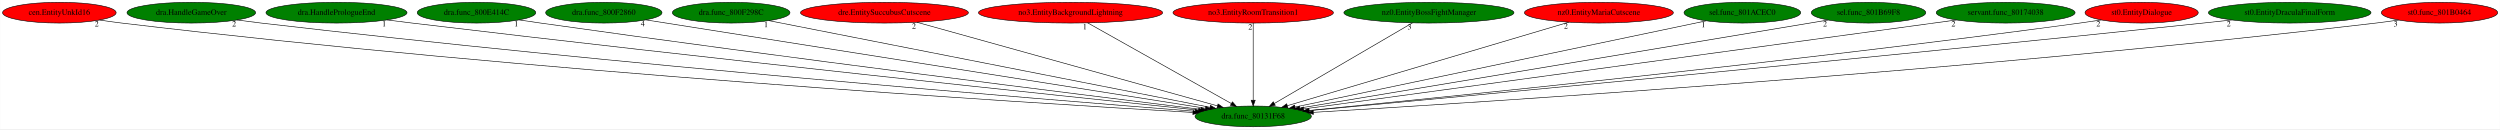
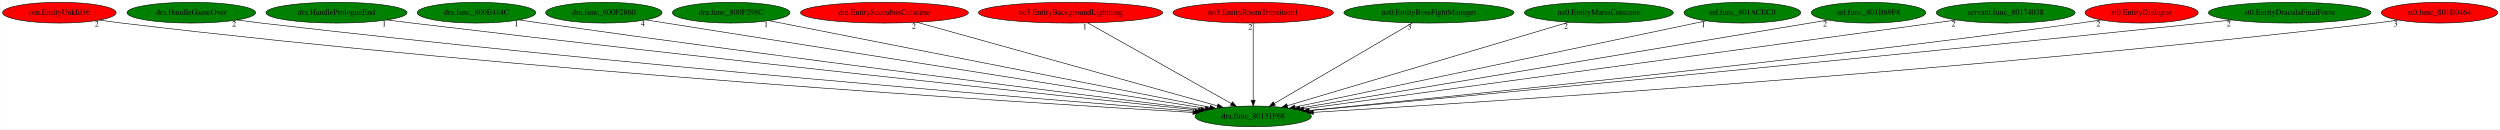
<svg xmlns="http://www.w3.org/2000/svg" xmlns:xlink="http://www.w3.org/1999/xlink" width="4339pt" height="224pt" viewBox="0.00 0.00 4338.53 224.00">
  <g id="graph0" class="graph" transform="scale(1 1) rotate(0) translate(4 220)">
    <polygon fill="white" stroke="transparent" points="-4,4 -4,-220 4334.53,-220 4334.53,4 -4,4" />
    <g id="node1" class="node">
      <ellipse fill="green" stroke="black" cx="2170.79" cy="-18" rx="100.98" ry="18" />
      <text text-anchor="middle" x="2170.79" y="-14.3" font-family="Times,serif" font-size="14.00">dra.func_80131F68</text>
    </g>
    <g id="node2" class="node">
      <g id="a_node2">
        <a xlink:href="cen.EntityUnkId16.svg" xlink:title="cen.EntityUnkId16">
          <ellipse fill="red" stroke="black" cx="98.79" cy="-198" rx="98.58" ry="18" />
          <text text-anchor="middle" x="98.79" y="-194.3" font-family="Times,serif" font-size="14.00">cen.EntityUnkId16</text>
        </a>
      </g>
    </g>
    <g id="edge1" class="edge">
      <path fill="none" stroke="black" d="M168.69,-185.22C181.35,-183.31 194.45,-181.48 206.79,-180 914.94,-95.36 1772.13,-41.81 2066.04,-24.84" />
      <polygon fill="black" stroke="black" points="2066.48,-28.32 2076.26,-24.25 2066.07,-21.33 2066.48,-28.32" />
      <text text-anchor="middle" x="163.69" y="-174.02" font-family="Times,serif" font-size="14.00">2</text>
    </g>
    <g id="node3" class="node">
      <g id="a_node3">
        <a xlink:href="dra.HandleGameOver.svg" xlink:title="dra.HandleGameOver">
          <ellipse fill="green" stroke="black" cx="327.79" cy="-198" rx="111.58" ry="18" />
          <text text-anchor="middle" x="327.79" y="-194.3" font-family="Times,serif" font-size="14.00">dra.HandleGameOver</text>
        </a>
      </g>
    </g>
    <g id="edge2" class="edge">
      <path fill="none" stroke="black" d="M407.13,-185.32C421,-183.43 435.31,-181.58 448.79,-180 1063.44,-108.13 1804.52,-47.63 2070.08,-26.77" />
      <polygon fill="black" stroke="black" points="2070.39,-30.26 2080.08,-25.99 2069.84,-23.28 2070.39,-30.26" />
      <text text-anchor="middle" x="402.13" y="-174.12" font-family="Times,serif" font-size="14.00">2</text>
    </g>
    <g id="node4" class="node">
      <g id="a_node4">
        <a xlink:href="dra.HandlePrologueEnd.svg" xlink:title="dra.HandlePrologueEnd">
          <ellipse fill="green" stroke="black" cx="579.79" cy="-198" rx="122.38" ry="18" />
          <text text-anchor="middle" x="579.79" y="-194.3" font-family="Times,serif" font-size="14.00">dra.HandlePrologueEnd</text>
        </a>
      </g>
    </g>
    <g id="edge3" class="edge">
      <path fill="none" stroke="black" d="M667.49,-185.38C681.95,-183.53 696.79,-181.68 710.79,-180 1225.35,-118.25 1843.05,-53.08 2075.85,-28.83" />
      <polygon fill="black" stroke="black" points="2076.39,-32.29 2085.97,-27.78 2075.66,-25.33 2076.39,-32.29" />
      <text text-anchor="middle" x="662.49" y="-174.18" font-family="Times,serif" font-size="14.00">1</text>
    </g>
    <g id="node5" class="node">
      <g id="a_node5">
        <a xlink:href="dra.func_800E414C.svg" xlink:title="dra.func_800E414C">
          <ellipse fill="green" stroke="black" cx="822.79" cy="-198" rx="102.88" ry="18" />
          <text text-anchor="middle" x="822.79" y="-194.3" font-family="Times,serif" font-size="14.00">dra.func_800E414C</text>
        </a>
      </g>
    </g>
    <g id="edge4" class="edge">
      <path fill="none" stroke="black" d="M896.79,-185.43C909.14,-183.57 921.82,-181.7 933.79,-180 1362.12,-119.33 1875.15,-55.32 2079.92,-30.12" />
      <polygon fill="black" stroke="black" points="2080.52,-33.57 2090.02,-28.87 2079.67,-26.62 2080.52,-33.57" />
      <text text-anchor="middle" x="891.79" y="-174.23" font-family="Times,serif" font-size="14.00">1</text>
    </g>
    <g id="node6" class="node">
      <g id="a_node6">
        <a xlink:href="dra.func_800F2860.svg" xlink:title="dra.func_800F2860">
          <ellipse fill="green" stroke="black" cx="1043.79" cy="-198" rx="100.98" ry="18" />
          <text text-anchor="middle" x="1043.79" y="-194.3" font-family="Times,serif" font-size="14.00">dra.func_800F2860</text>
        </a>
      </g>
    </g>
    <g id="edge5" class="edge">
      <path fill="none" stroke="black" d="M1116.44,-185.53C1316.64,-153.91 1875.5,-65.64 2087.66,-32.13" />
      <polygon fill="black" stroke="black" points="2088.47,-35.55 2097.8,-30.53 2087.38,-28.63 2088.47,-35.55" />
      <text text-anchor="middle" x="1111.44" y="-174.33" font-family="Times,serif" font-size="14.00">4</text>
    </g>
    <g id="node7" class="node">
      <g id="a_node7">
        <a xlink:href="dra.func_800F298C.svg" xlink:title="dra.func_800F298C">
          <ellipse fill="green" stroke="black" cx="1264.79" cy="-198" rx="102.08" ry="18" />
          <text text-anchor="middle" x="1264.79" y="-194.3" font-family="Times,serif" font-size="14.00">dra.func_800F298C</text>
        </a>
      </g>
    </g>
    <g id="edge6" class="edge">
      <path fill="none" stroke="black" d="M1330.31,-184.13C1494.39,-151.89 1922.18,-67.84 2095.86,-33.72" />
      <polygon fill="black" stroke="black" points="2096.55,-37.15 2105.69,-31.79 2095.2,-30.28 2096.55,-37.15" />
      <text text-anchor="middle" x="1325.31" y="-172.93" font-family="Times,serif" font-size="14.00">1</text>
    </g>
    <g id="node8" class="node">
      <g id="a_node8">
        <a xlink:href="dre.EntitySuccubusCutscene.svg" xlink:title="dre.EntitySuccubusCutscene">
          <ellipse fill="red" stroke="black" cx="1530.79" cy="-198" rx="145.67" ry="18" />
          <text text-anchor="middle" x="1530.79" y="-194.3" font-family="Times,serif" font-size="14.00">dre.EntitySuccubusCutscene</text>
        </a>
      </g>
    </g>
    <g id="edge7" class="edge">
      <path fill="none" stroke="black" d="M1587.03,-181.36C1706.41,-148.16 1984.41,-70.84 2108.76,-36.25" />
      <polygon fill="black" stroke="black" points="2109.82,-39.59 2118.51,-33.54 2107.94,-32.85 2109.82,-39.59" />
      <text text-anchor="middle" x="1582.03" y="-170.16" font-family="Times,serif" font-size="14.00">2</text>
    </g>
    <g id="node9" class="node">
      <g id="a_node9">
        <a xlink:href="no3.EntityBackgroundLightning.svg" xlink:title="no3.EntityBackgroundLightning">
          <ellipse fill="red" stroke="black" cx="1853.79" cy="-198" rx="159.77" ry="18" />
          <text text-anchor="middle" x="1853.79" y="-194.3" font-family="Times,serif" font-size="14.00">no3.EntityBackgroundLightning</text>
        </a>
      </g>
    </g>
    <g id="edge8" class="edge">
      <path fill="none" stroke="black" d="M1883.61,-180.25C1941.49,-147.75 2068.96,-76.18 2132.8,-40.33" />
      <polygon fill="black" stroke="black" points="2134.73,-43.26 2141.74,-35.31 2131.3,-37.16 2134.73,-43.26" />
      <text text-anchor="middle" x="1878.61" y="-169.05" font-family="Times,serif" font-size="14.00">1</text>
    </g>
    <g id="node10" class="node">
      <g id="a_node10">
        <a xlink:href="no3.EntityRoomTransition1.svg" xlink:title="no3.EntityRoomTransition1">
          <ellipse fill="red" stroke="black" cx="2170.79" cy="-198" rx="139.18" ry="18" />
          <text text-anchor="middle" x="2170.79" y="-194.3" font-family="Times,serif" font-size="14.00">no3.EntityRoomTransition1</text>
        </a>
      </g>
    </g>
    <g id="edge9" class="edge">
      <path fill="none" stroke="black" d="M2170.79,-179.93C2170.79,-148.97 2170.79,-83.3 2170.79,-46.13" />
      <polygon fill="black" stroke="black" points="2174.29,-46.02 2170.79,-36.02 2167.29,-46.02 2174.29,-46.02" />
      <text text-anchor="middle" x="2165.79" y="-168.73" font-family="Times,serif" font-size="14.00">2</text>
    </g>
    <g id="node11" class="node">
      <g id="a_node11">
        <a xlink:href="nz0.EntityBossFightManager.svg" xlink:title="nz0.EntityBossFightManager">
          <ellipse fill="green" stroke="black" cx="2475.79" cy="-198" rx="147.57" ry="18" />
          <text text-anchor="middle" x="2475.79" y="-194.3" font-family="Times,serif" font-size="14.00">nz0.EntityBossFightManager</text>
        </a>
      </g>
    </g>
    <g id="edge10" class="edge">
      <path fill="none" stroke="black" d="M2447.1,-180.25C2391.52,-147.82 2269.27,-76.47 2207.73,-40.56" />
      <polygon fill="black" stroke="black" points="2209.15,-37.33 2198.74,-35.31 2205.62,-43.38 2209.15,-37.33" />
      <text text-anchor="middle" x="2442.1" y="-169.05" font-family="Times,serif" font-size="14.00">3</text>
    </g>
    <g id="node12" class="node">
      <g id="a_node12">
        <a xlink:href="nz0.EntityMariaCutscene.svg" xlink:title="nz0.EntityMariaCutscene">
-           <ellipse fill="red" stroke="black" cx="2770.79" cy="-198" rx="129.18" ry="18" />
+           <ellipse fill="green" stroke="black" cx="2770.79" cy="-198" rx="129.18" ry="18" />
          <text text-anchor="middle" x="2770.79" y="-194.3" font-family="Times,serif" font-size="14.00">nz0.EntityMariaCutscene</text>
        </a>
      </g>
    </g>
    <g id="edge11" class="edge">
      <path fill="none" stroke="black" d="M2718.59,-181.52C2607.36,-148.52 2347.59,-71.45 2230.22,-36.63" />
      <polygon fill="black" stroke="black" points="2230.91,-33.19 2220.33,-33.7 2228.92,-39.9 2230.91,-33.19" />
      <text text-anchor="middle" x="2713.59" y="-170.32" font-family="Times,serif" font-size="14.00">2</text>
    </g>
    <g id="node13" class="node">
      <g id="a_node13">
        <a xlink:href="sel.func_801ACEC0.svg" xlink:title="sel.func_801ACEC0">
          <ellipse fill="green" stroke="black" cx="3019.79" cy="-198" rx="101.28" ry="18" />
          <text text-anchor="middle" x="3019.79" y="-194.3" font-family="Times,serif" font-size="14.00">sel.func_801ACEC0</text>
        </a>
      </g>
    </g>
    <g id="edge12" class="edge">
      <path fill="none" stroke="black" d="M2957.02,-183.84C2803.05,-151.56 2407.36,-68.6 2243.51,-34.25" />
      <polygon fill="black" stroke="black" points="2244.04,-30.78 2233.53,-32.15 2242.6,-37.63 2244.04,-30.78" />
      <text text-anchor="middle" x="2952.02" y="-172.64" font-family="Times,serif" font-size="14.00">1</text>
    </g>
    <g id="node14" class="node">
      <g id="a_node14">
        <a xlink:href="sel.func_801B69F8.svg" xlink:title="sel.func_801B69F8">
          <ellipse fill="green" stroke="black" cx="3238.79" cy="-198" rx="99.38" ry="18" />
          <text text-anchor="middle" x="3238.79" y="-194.3" font-family="Times,serif" font-size="14.00">sel.func_801B69F8</text>
        </a>
      </g>
    </g>
    <g id="edge13" class="edge">
      <path fill="none" stroke="black" d="M3168.3,-185.25C2977.86,-153.51 2453.75,-66.16 2251.7,-32.48" />
      <polygon fill="black" stroke="black" points="2252.18,-29.02 2241.75,-30.83 2251.03,-35.92 2252.18,-29.02" />
      <text text-anchor="middle" x="3163.3" y="-174.05" font-family="Times,serif" font-size="14.00">2</text>
    </g>
    <g id="node15" class="node">
      <g id="a_node15">
        <a xlink:href="servant.func_80174038.svg" xlink:title="servant.func_80174038">
          <ellipse fill="green" stroke="black" cx="3476.79" cy="-198" rx="120.48" ry="18" />
          <text text-anchor="middle" x="3476.79" y="-194.3" font-family="Times,serif" font-size="14.00">servant.func_80174038</text>
        </a>
      </g>
    </g>
    <g id="edge14" class="edge">
      <path fill="none" stroke="black" d="M3391.1,-185.32C3155.02,-153.14 2496.9,-63.45 2258.47,-30.95" />
      <polygon fill="black" stroke="black" points="2258.84,-27.47 2248.46,-29.59 2257.89,-34.4 2258.84,-27.47" />
      <text text-anchor="middle" x="3386.1" y="-174.12" font-family="Times,serif" font-size="14.00">2</text>
    </g>
    <g id="node16" class="node">
      <g id="a_node16">
        <a xlink:href="st0.EntityDialogue.svg" xlink:title="st0.EntityDialogue">
          <ellipse fill="red" stroke="black" cx="3712.79" cy="-198" rx="98.28" ry="18" />
          <text text-anchor="middle" x="3712.79" y="-194.3" font-family="Times,serif" font-size="14.00">st0.EntityDialogue</text>
        </a>
      </g>
    </g>
    <g id="edge15" class="edge">
      <path fill="none" stroke="black" d="M3642.64,-185.38C3630.37,-183.49 3617.72,-181.62 3605.79,-180 3103.06,-111.9 2498.44,-50.86 2267.16,-28.27" />
      <polygon fill="black" stroke="black" points="2267.39,-24.78 2257.09,-27.29 2266.71,-31.74 2267.39,-24.78" />
      <text text-anchor="middle" x="3637.64" y="-174.18" font-family="Times,serif" font-size="14.00">2</text>
    </g>
    <g id="node17" class="node">
      <g id="a_node17">
        <a xlink:href="st0.EntityDraculaFinalForm.svg" xlink:title="st0.EntityDraculaFinalForm">
          <ellipse fill="green" stroke="black" cx="3969.79" cy="-198" rx="141.07" ry="18" />
          <text text-anchor="middle" x="3969.79" y="-194.3" font-family="Times,serif" font-size="14.00">st0.EntityDraculaFinalForm</text>
        </a>
      </g>
    </g>
    <g id="edge16" class="edge">
      <path fill="none" stroke="black" d="M3868.96,-185.35C3852.53,-183.52 3835.69,-181.68 3819.79,-180 3230.87,-117.88 2522.7,-51.55 2267.96,-27.96" />
      <polygon fill="black" stroke="black" points="2268.27,-24.47 2257.99,-27.03 2267.63,-31.44 2268.27,-24.47" />
      <text text-anchor="middle" x="3863.96" y="-174.15" font-family="Times,serif" font-size="14.00">2</text>
    </g>
    <g id="node18" class="node">
      <g id="a_node18">
        <a xlink:href="st0.func_801B0464.svg" xlink:title="st0.func_801B0464">
          <ellipse fill="red" stroke="black" cx="4229.79" cy="-198" rx="100.98" ry="18" />
          <text text-anchor="middle" x="4229.79" y="-194.3" font-family="Times,serif" font-size="14.00">st0.func_801B0464</text>
        </a>
      </g>
    </g>
    <g id="edge17" class="edge">
      <path fill="none" stroke="black" d="M4158.59,-185.24C4145.7,-183.33 4132.36,-181.49 4119.79,-180 3417.34,-96.81 2567.37,-42.39 2275.25,-25.01" />
      <polygon fill="black" stroke="black" points="2275.28,-21.51 2265.09,-24.41 2274.87,-28.5 2275.28,-21.51" />
      <text text-anchor="middle" x="4153.59" y="-174.04" font-family="Times,serif" font-size="14.00">3</text>
    </g>
  </g>
</svg>
